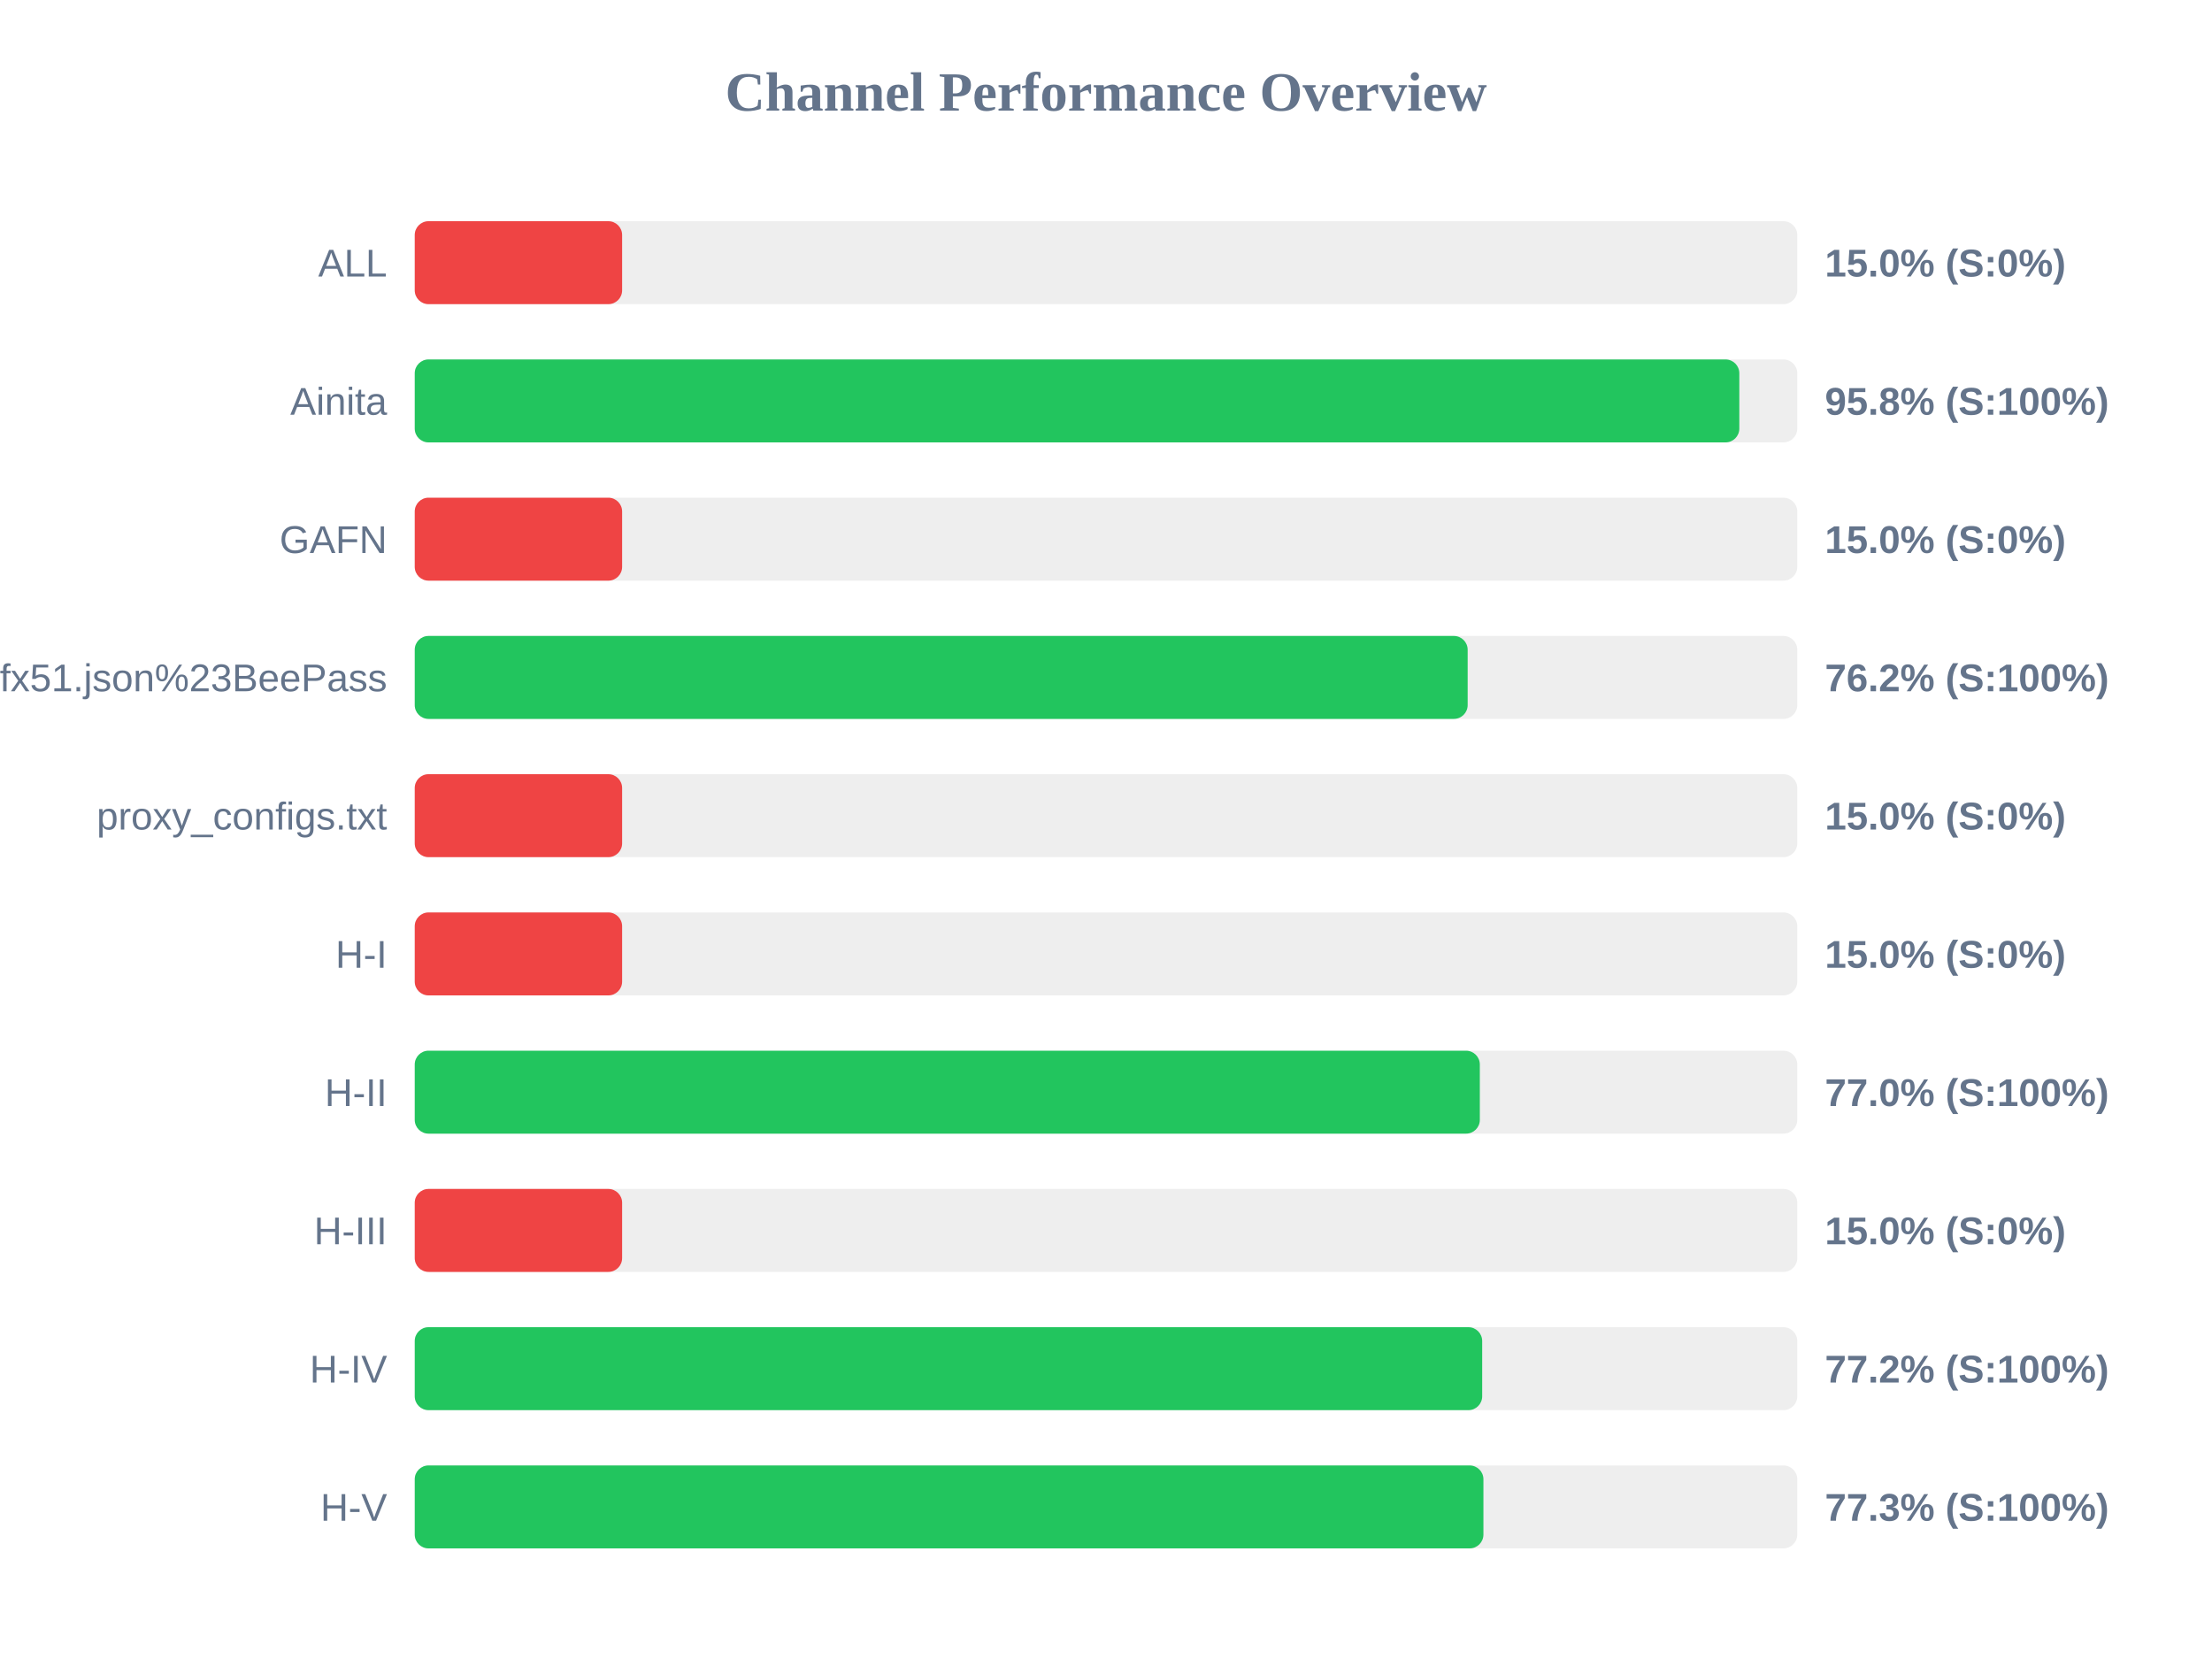
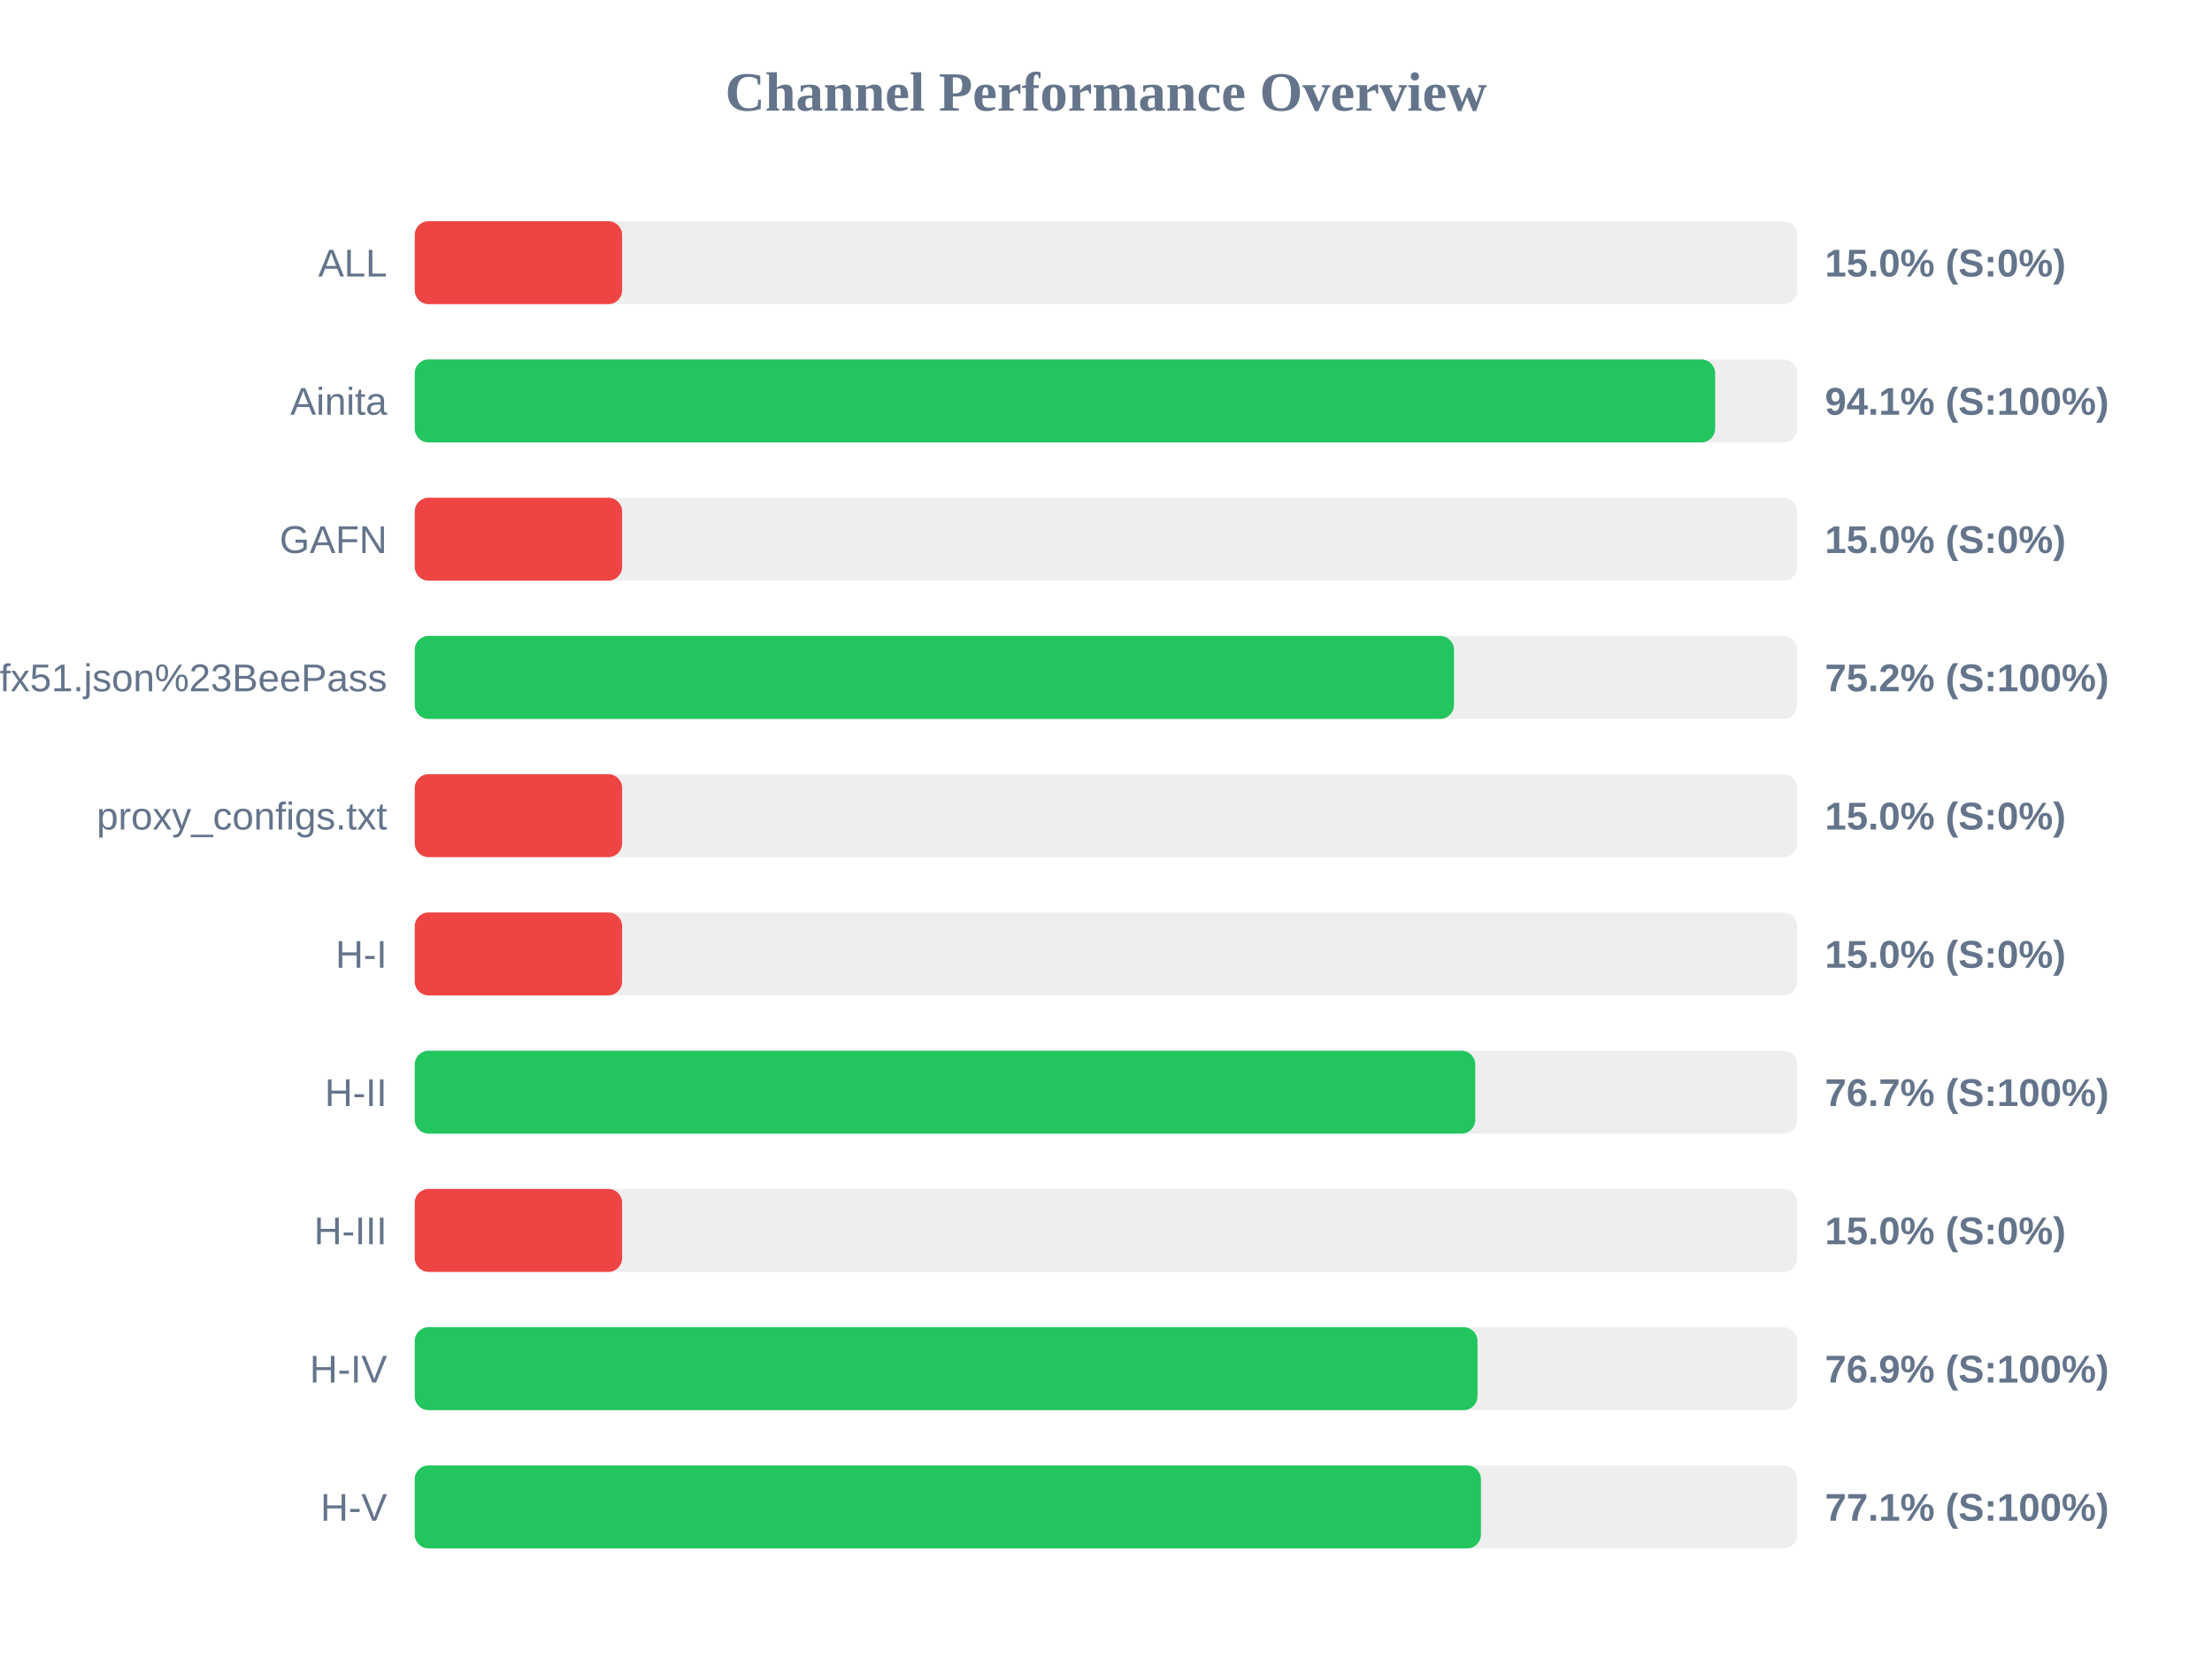
<svg xmlns="http://www.w3.org/2000/svg" width="800" height="600" version="1.1">
  <style>
        .row { font: 14px Arial; fill: #64748b; }
        .score { font: bold 14px Arial; fill: #64748b; }
    </style>
  <text x="400" y="40" text-anchor="middle" font-size="20px" font-weight="bold" fill="#64748b">Channel Performance Overview</text>
  <rect x="150" y="80" width="500" height="30" fill="#eee" rx="5" />
  <rect x="150" y="80" width="75.0" height="30" fill="#ef4444" rx="5" />
  <text x="140" y="100" text-anchor="end" class="row">ALL</text>
  <text x="660" y="100" text-anchor="start" class="score">15.0% (S:0%)</text>
  <rect x="150" y="130" width="500" height="30" fill="#eee" rx="5" />
-   <rect x="150" y="130" width="479.05" height="30" fill="#22c55e" rx="5" />
+   <rect x="150" y="130" width="470.3" height="30" fill="#22c55e" rx="5" />
  <text x="140" y="150" text-anchor="end" class="row">Ainita</text>
-   <text x="660" y="150" text-anchor="start" class="score">95.8% (S:100%)</text>
+   <text x="660" y="150" text-anchor="start" class="score">94.1% (S:100%)</text>
  <rect x="150" y="180" width="500" height="30" fill="#eee" rx="5" />
  <rect x="150" y="180" width="75.0" height="30" fill="#ef4444" rx="5" />
  <text x="140" y="200" text-anchor="end" class="row">GAFN</text>
  <text x="660" y="200" text-anchor="start" class="score">15.0% (S:0%)</text>
  <rect x="150" y="230" width="500" height="30" fill="#eee" rx="5" />
-   <rect x="150" y="230" width="380.8" height="30" fill="#22c55e" rx="5" />
+   <rect x="150" y="230" width="375.85" height="30" fill="#22c55e" rx="5" />
  <text x="140" y="250" text-anchor="end" class="row">sub?s=ssconf%3A%2F%2Fs3.amazonaws.com%2Fbeedynconprd%2Fzf38bv6oxi1nv3wfkpmxyfl8yj5fargza3foantoalu16vznl0ckxx7bgf1ufx51.json%23BeePass</text>
-   <text x="660" y="250" text-anchor="start" class="score">76.2% (S:100%)</text>
+   <text x="660" y="250" text-anchor="start" class="score">75.2% (S:100%)</text>
  <rect x="150" y="280" width="500" height="30" fill="#eee" rx="5" />
  <rect x="150" y="280" width="75.0" height="30" fill="#ef4444" rx="5" />
  <text x="140" y="300" text-anchor="end" class="row">proxy_configs.txt</text>
  <text x="660" y="300" text-anchor="start" class="score">15.0% (S:0%)</text>
  <rect x="150" y="330" width="500" height="30" fill="#eee" rx="5" />
  <rect x="150" y="330" width="75.0" height="30" fill="#ef4444" rx="5" />
  <text x="140" y="350" text-anchor="end" class="row">H-I</text>
  <text x="660" y="350" text-anchor="start" class="score">15.0% (S:0%)</text>
  <rect x="150" y="380" width="500" height="30" fill="#eee" rx="5" />
-   <rect x="150" y="380" width="385.2" height="30" fill="#22c55e" rx="5" />
+   <rect x="150" y="380" width="383.55" height="30" fill="#22c55e" rx="5" />
  <text x="140" y="400" text-anchor="end" class="row">H-II</text>
-   <text x="660" y="400" text-anchor="start" class="score">77.0% (S:100%)</text>
+   <text x="660" y="400" text-anchor="start" class="score">76.7% (S:100%)</text>
  <rect x="150" y="430" width="500" height="30" fill="#eee" rx="5" />
  <rect x="150" y="430" width="75.0" height="30" fill="#ef4444" rx="5" />
  <text x="140" y="450" text-anchor="end" class="row">H-III</text>
  <text x="660" y="450" text-anchor="start" class="score">15.0% (S:0%)</text>
  <rect x="150" y="480" width="500" height="30" fill="#eee" rx="5" />
-   <rect x="150" y="480" width="386.05" height="30" fill="#22c55e" rx="5" />
+   <rect x="150" y="480" width="384.35" height="30" fill="#22c55e" rx="5" />
  <text x="140" y="500" text-anchor="end" class="row">H-IV</text>
-   <text x="660" y="500" text-anchor="start" class="score">77.2% (S:100%)</text>
+   <text x="660" y="500" text-anchor="start" class="score">76.9% (S:100%)</text>
  <rect x="150" y="530" width="500" height="30" fill="#eee" rx="5" />
-   <rect x="150" y="530" width="386.5" height="30" fill="#22c55e" rx="5" />
+   <rect x="150" y="530" width="385.6" height="30" fill="#22c55e" rx="5" />
  <text x="140" y="550" text-anchor="end" class="row">H-V</text>
-   <text x="660" y="550" text-anchor="start" class="score">77.3% (S:100%)</text>
+   <text x="660" y="550" text-anchor="start" class="score">77.1% (S:100%)</text>
</svg>
